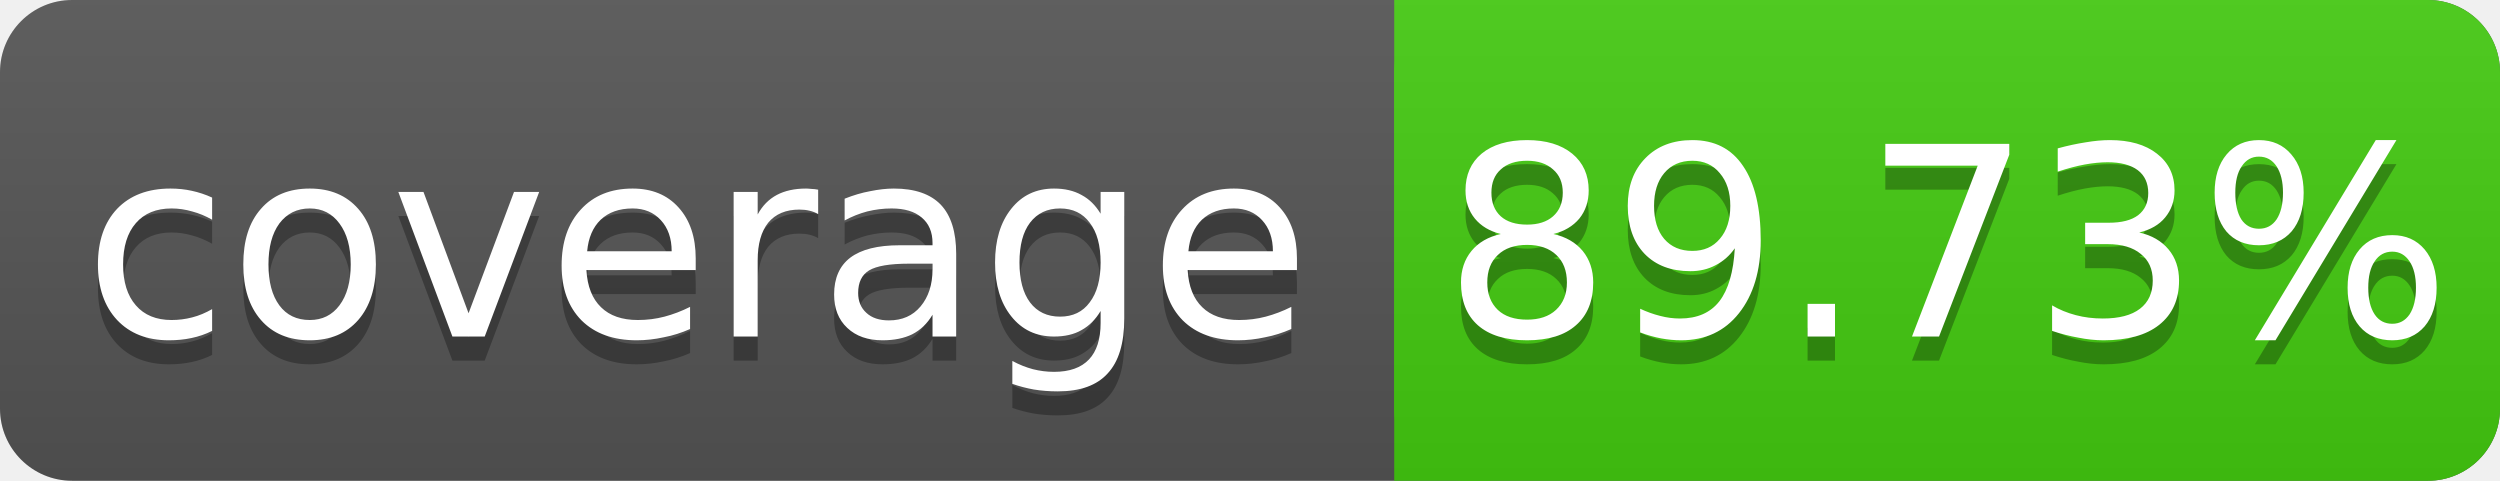
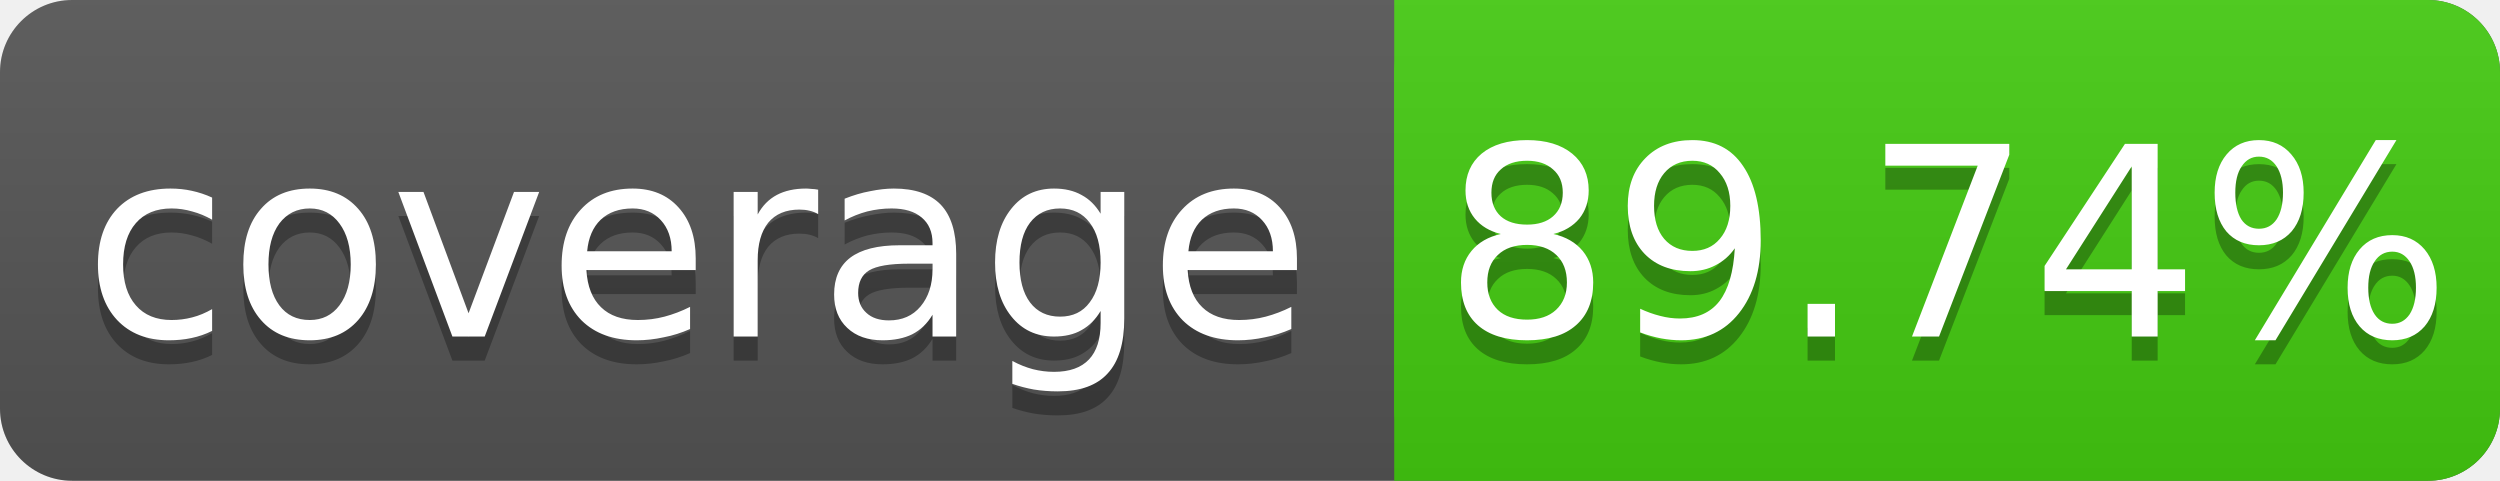
<svg xmlns="http://www.w3.org/2000/svg" width="104" height="20">
  <linearGradient id="s" x2="0" y2="100%">
    <stop offset="0" stop-color="#bbb" stop-opacity=".1" />
    <stop offset="1" stop-opacity=".1" />
  </linearGradient>
  <rect rx="3" width="104" height="20" fill="#555" />
  <rect rx="3" x="58" width="46" height="20" fill="#4c1" />
  <rect x="58" width="4" height="20" fill="#4c1" />
  <rect rx="3" width="104" height="20" fill="url(#s)" />
  <g fill="#fff" text-anchor="middle" font-family="DejaVu Sans,Verdana,Geneva,sans-serif" font-size="11">
    <text x="29" y="15" fill="#010101" fill-opacity=".3">coverage</text>
    <text x="29" y="14">coverage</text>
-     <text x="81" y="15" fill="#010101" fill-opacity=".3">89.73%</text>
-     <text x="81" y="14">89.73%</text>
+     <text x="81" y="15" fill="#010101" fill-opacity=".3">89.74%</text>
+     <text x="81" y="14">89.74%</text>
  </g>
</svg>
